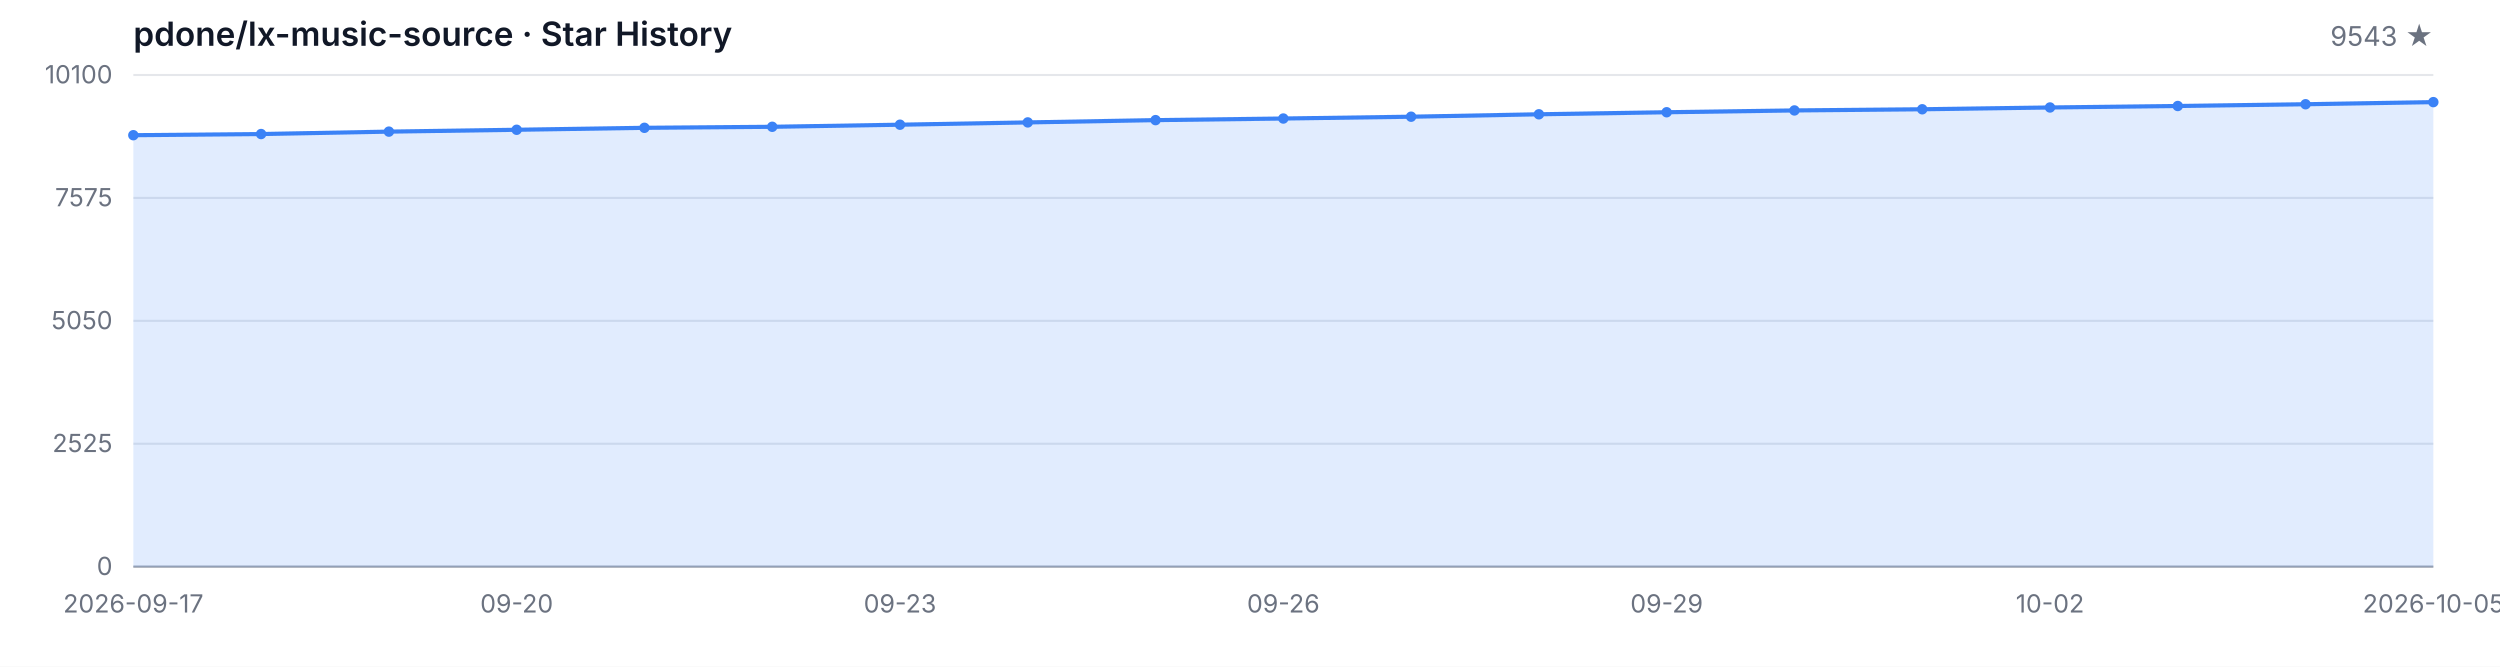
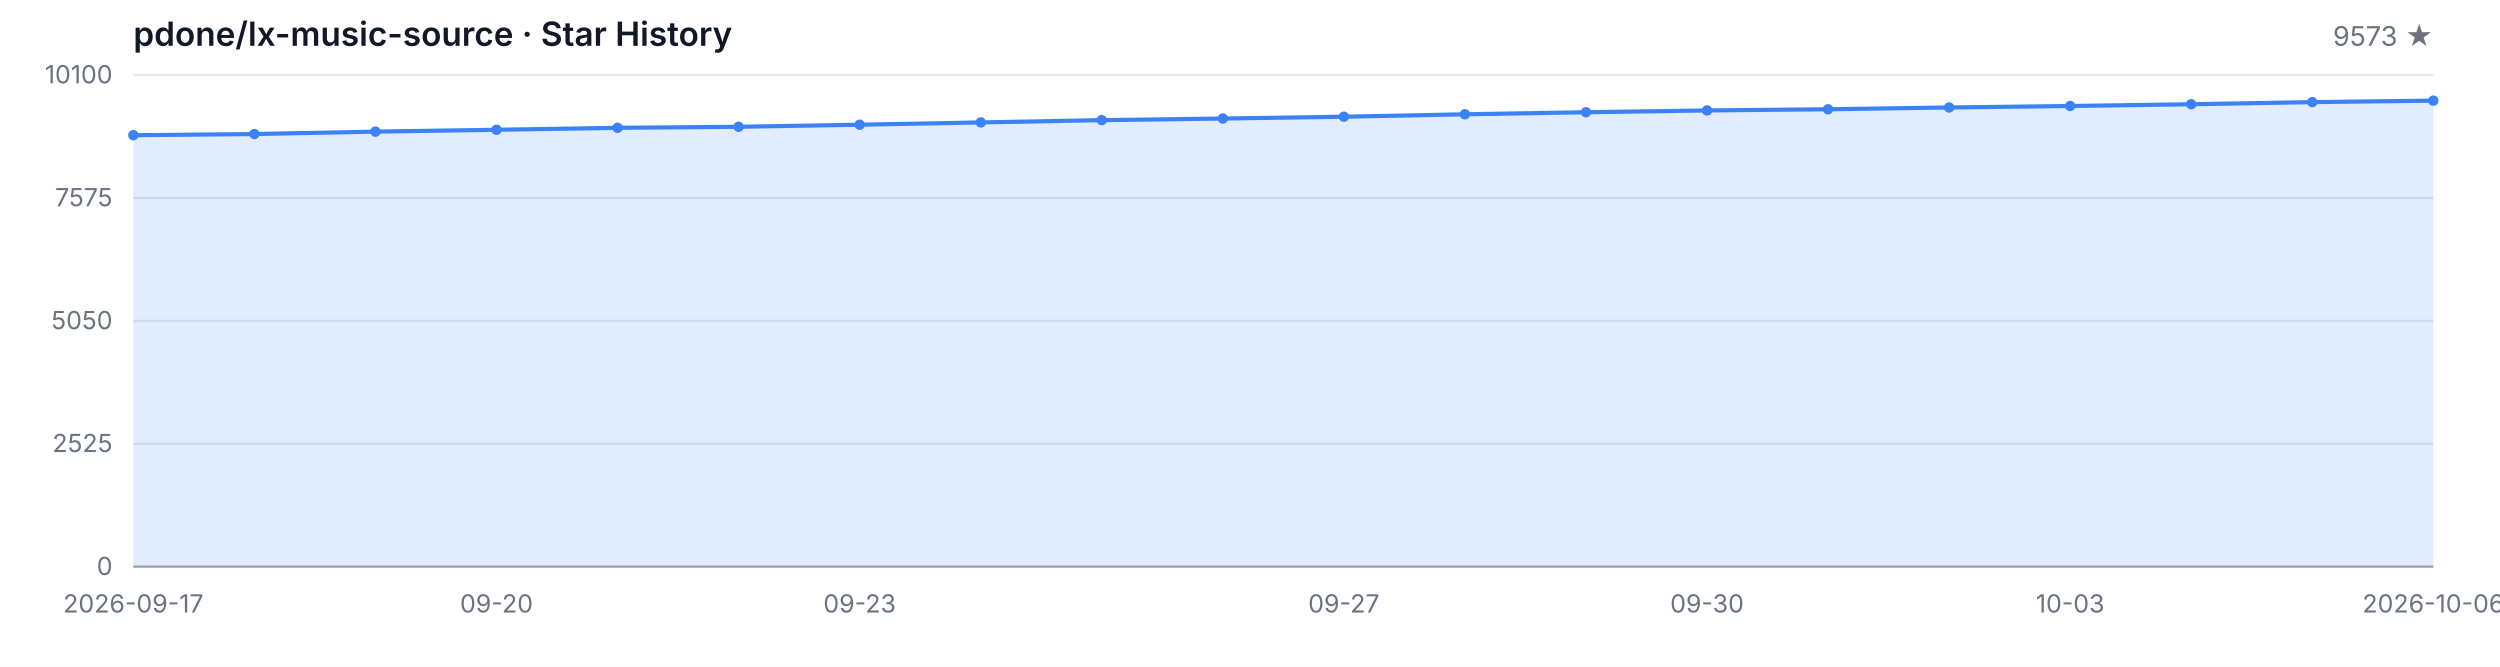
<svg xmlns="http://www.w3.org/2000/svg" width="1200" height="320" viewBox="0 0 1200 320" role="img" aria-label="Star History">
  <style>
  .bg { fill: #ffffff; }
  .grid { stroke: #e5e7eb; stroke-width: 1; }
  .axis { stroke: #9ca3af; stroke-width: 1; }
  .area { fill: rgba(59, 130, 246, 0.15); }
  .line { fill: none; stroke: #3b82f6; stroke-width: 2; stroke-linejoin: round; stroke-linecap: round; }
  .dot { fill: #3b82f6; }
  .tlabel { fill: #6b7280; font-family: -apple-system, BlinkMacSystemFont, 'Segoe UI', sans-serif; font-size: 12px; }
  .title { fill: #111827; font-family: -apple-system, BlinkMacSystemFont, 'Segoe UI', sans-serif; font-size: 16px; font-weight: 600; }
  .subtitle { fill: #6b7280; font-family: -apple-system, BlinkMacSystemFont, 'Segoe UI', sans-serif; font-size: 13px; }
  @media (prefers-color-scheme: dark) {
    .bg { fill: #0d1117; }
    .grid { stroke: #21262d; }
    .axis { stroke: #484f58; }
    .area { fill: rgba(58, 132, 255, 0.18); }
    .line { stroke: #58a6ff; }
    .dot { fill: #58a6ff; }
    .tlabel { fill: #8b949e; }
    .title { fill: #c9d1d9; }
    .subtitle { fill: #8b949e; }
  }
</style>
  <rect class="bg" width="1200" height="320" />
  <text class="title" x="64" y="22">pdone/lx-music-source · Star History</text>
-   <text class="subtitle" x="1168" y="22" text-anchor="end">9543 ★</text>
+   <text class="subtitle" x="1168" y="22" text-anchor="end">9573 ★</text>
  <line class="grid" x1="64" y1="272.00" x2="1168" y2="272.00" />
  <line class="grid" x1="64" y1="213.00" x2="1168" y2="213.00" />
  <line class="grid" x1="64" y1="154.00" x2="1168" y2="154.00" />
  <line class="grid" x1="64" y1="95.00" x2="1168" y2="95.00" />
  <line class="grid" x1="64" y1="36.00" x2="1168" y2="36.00" />
  <text class="tlabel" x="54" y="276.00" text-anchor="end">0</text>
  <text class="tlabel" x="54" y="217.00" text-anchor="end">2525</text>
  <text class="tlabel" x="54" y="158.00" text-anchor="end">5050</text>
  <text class="tlabel" x="54" y="99.00" text-anchor="end">7575</text>
  <text class="tlabel" x="54" y="40.00" text-anchor="end">10100</text>
  <line class="axis" x1="64" y1="272" x2="1168" y2="272" />
-   <path class="area" d="M 64.00 272.00 L 64.00 64.90 L 125.33 64.34 L 186.67 63.18 L 248.00 62.29 L 309.33 61.35 L 370.67 60.86 L 432.00 59.86 L 493.33 58.76 L 554.67 57.66 L 616.00 56.89 L 677.33 56.02 L 738.67 54.86 L 800.00 53.88 L 861.33 53.01 L 922.67 52.45 L 984.00 51.59 L 1045.33 50.88 L 1106.67 50.04 L 1168.00 49.02 L 1168.00 272.00 Z" />
-   <path class="line" d="M 64.00 64.90 L 125.33 64.34 L 186.67 63.18 L 248.00 62.29 L 309.33 61.35 L 370.67 60.86 L 432.00 59.86 L 493.33 58.76 L 554.67 57.66 L 616.00 56.89 L 677.33 56.02 L 738.67 54.86 L 800.00 53.88 L 861.33 53.01 L 922.67 52.45 L 984.00 51.59 L 1045.33 50.88 L 1106.67 50.04 L 1168.00 49.02" />
+   <path class="area" d="M 64.00 272.00 L 64.00 64.90 L 122.11 64.34 L 180.21 63.18 L 238.32 62.29 L 296.42 61.35 L 354.53 60.86 L 412.63 59.86 L 470.74 58.76 L 528.84 57.66 L 586.95 56.89 L 645.05 56.02 L 703.16 54.86 L 761.26 53.88 L 819.37 53.01 L 877.47 52.45 L 935.58 51.59 L 993.68 50.88 L 1051.79 50.04 L 1109.89 49.02 L 1168.00 48.31 L 1168.00 272.00 Z" />
+   <path class="line" d="M 64.00 64.90 L 122.11 64.34 L 180.21 63.18 L 238.32 62.29 L 296.42 61.35 L 354.53 60.86 L 412.63 59.86 L 470.74 58.76 L 528.84 57.66 L 586.95 56.89 L 645.05 56.02 L 703.16 54.86 L 761.26 53.88 L 819.37 53.01 L 877.47 52.45 L 935.58 51.59 L 993.68 50.88 L 1051.79 50.04 L 1109.89 49.02 L 1168.00 48.31" />
  <circle class="dot" cx="64.00" cy="64.90" r="2.5" />
-   <circle class="dot" cx="125.33" cy="64.34" r="2.5" />
-   <circle class="dot" cx="186.67" cy="63.18" r="2.5" />
-   <circle class="dot" cx="248.00" cy="62.29" r="2.5" />
-   <circle class="dot" cx="309.33" cy="61.35" r="2.5" />
-   <circle class="dot" cx="370.67" cy="60.86" r="2.5" />
-   <circle class="dot" cx="432.00" cy="59.86" r="2.5" />
-   <circle class="dot" cx="493.33" cy="58.76" r="2.5" />
-   <circle class="dot" cx="554.67" cy="57.66" r="2.5" />
-   <circle class="dot" cx="616.00" cy="56.89" r="2.5" />
-   <circle class="dot" cx="677.33" cy="56.02" r="2.5" />
-   <circle class="dot" cx="738.67" cy="54.86" r="2.5" />
-   <circle class="dot" cx="800.00" cy="53.88" r="2.5" />
-   <circle class="dot" cx="861.33" cy="53.01" r="2.5" />
-   <circle class="dot" cx="922.67" cy="52.45" r="2.5" />
-   <circle class="dot" cx="984.00" cy="51.59" r="2.5" />
-   <circle class="dot" cx="1045.33" cy="50.88" r="2.5" />
-   <circle class="dot" cx="1106.67" cy="50.04" r="2.5" />
-   <circle class="dot" cx="1168.00" cy="49.02" r="2.5" />
+   <circle class="dot" cx="122.11" cy="64.34" r="2.5" />
+   <circle class="dot" cx="180.21" cy="63.18" r="2.5" />
+   <circle class="dot" cx="238.32" cy="62.29" r="2.5" />
+   <circle class="dot" cx="296.42" cy="61.35" r="2.5" />
+   <circle class="dot" cx="354.53" cy="60.86" r="2.5" />
+   <circle class="dot" cx="412.63" cy="59.86" r="2.5" />
+   <circle class="dot" cx="470.74" cy="58.76" r="2.5" />
+   <circle class="dot" cx="528.84" cy="57.66" r="2.5" />
+   <circle class="dot" cx="586.95" cy="56.89" r="2.5" />
+   <circle class="dot" cx="645.05" cy="56.02" r="2.5" />
+   <circle class="dot" cx="703.16" cy="54.86" r="2.5" />
+   <circle class="dot" cx="761.26" cy="53.88" r="2.5" />
+   <circle class="dot" cx="819.37" cy="53.01" r="2.5" />
+   <circle class="dot" cx="877.47" cy="52.45" r="2.5" />
+   <circle class="dot" cx="935.58" cy="51.59" r="2.5" />
+   <circle class="dot" cx="993.68" cy="50.88" r="2.5" />
+   <circle class="dot" cx="1051.79" cy="50.04" r="2.5" />
+   <circle class="dot" cx="1109.89" cy="49.02" r="2.5" />
+   <circle class="dot" cx="1168.00" cy="48.31" r="2.5" />
  <text class="tlabel" x="64.00" y="294" text-anchor="middle">2026-09-17</text>
-   <text class="tlabel" x="248.00" y="294" text-anchor="middle">09-20</text>
-   <text class="tlabel" x="432.00" y="294" text-anchor="middle">09-23</text>
-   <text class="tlabel" x="616.00" y="294" text-anchor="middle">09-26</text>
-   <text class="tlabel" x="800.00" y="294" text-anchor="middle">09-29</text>
-   <text class="tlabel" x="984.00" y="294" text-anchor="middle">10-02</text>
-   <text class="tlabel" x="1168.00" y="294" text-anchor="middle">2026-10-05</text>
+   <text class="tlabel" x="238.32" y="294" text-anchor="middle">09-20</text>
+   <text class="tlabel" x="412.63" y="294" text-anchor="middle">09-23</text>
+   <text class="tlabel" x="645.05" y="294" text-anchor="middle">09-27</text>
+   <text class="tlabel" x="819.37" y="294" text-anchor="middle">09-30</text>
+   <text class="tlabel" x="993.68" y="294" text-anchor="middle">10-03</text>
+   <text class="tlabel" x="1168.00" y="294" text-anchor="middle">2026-10-06</text>
</svg>
